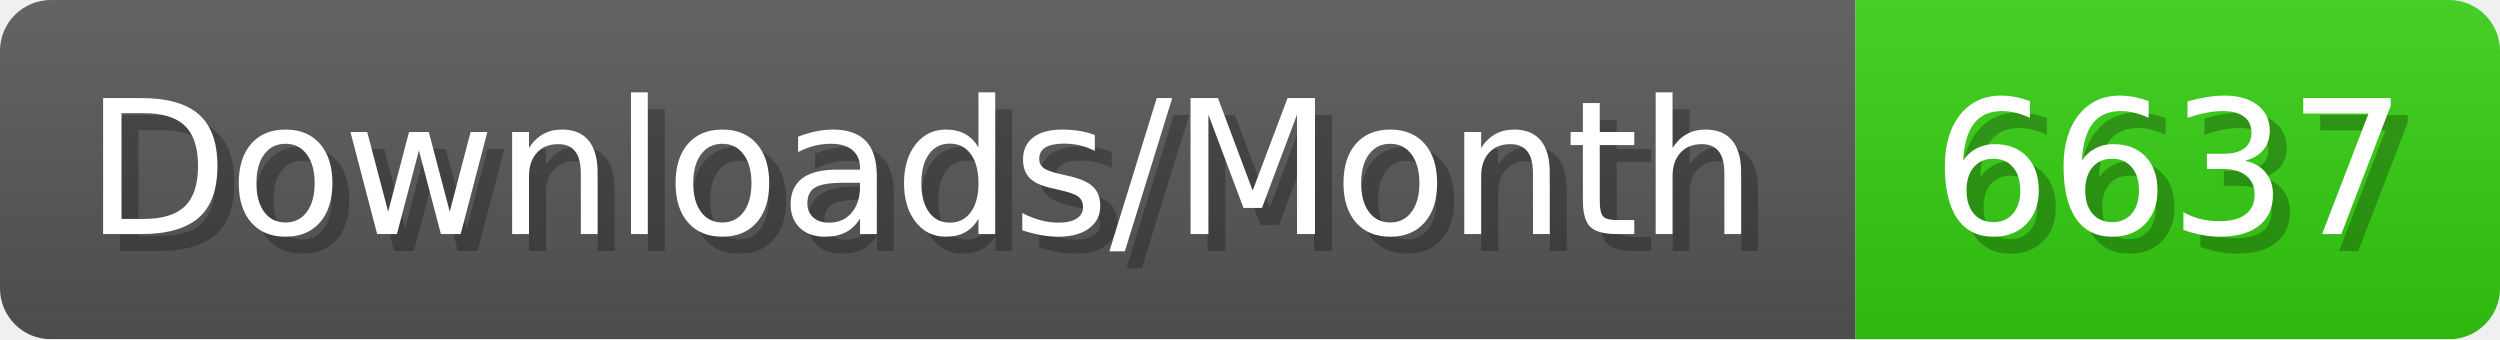
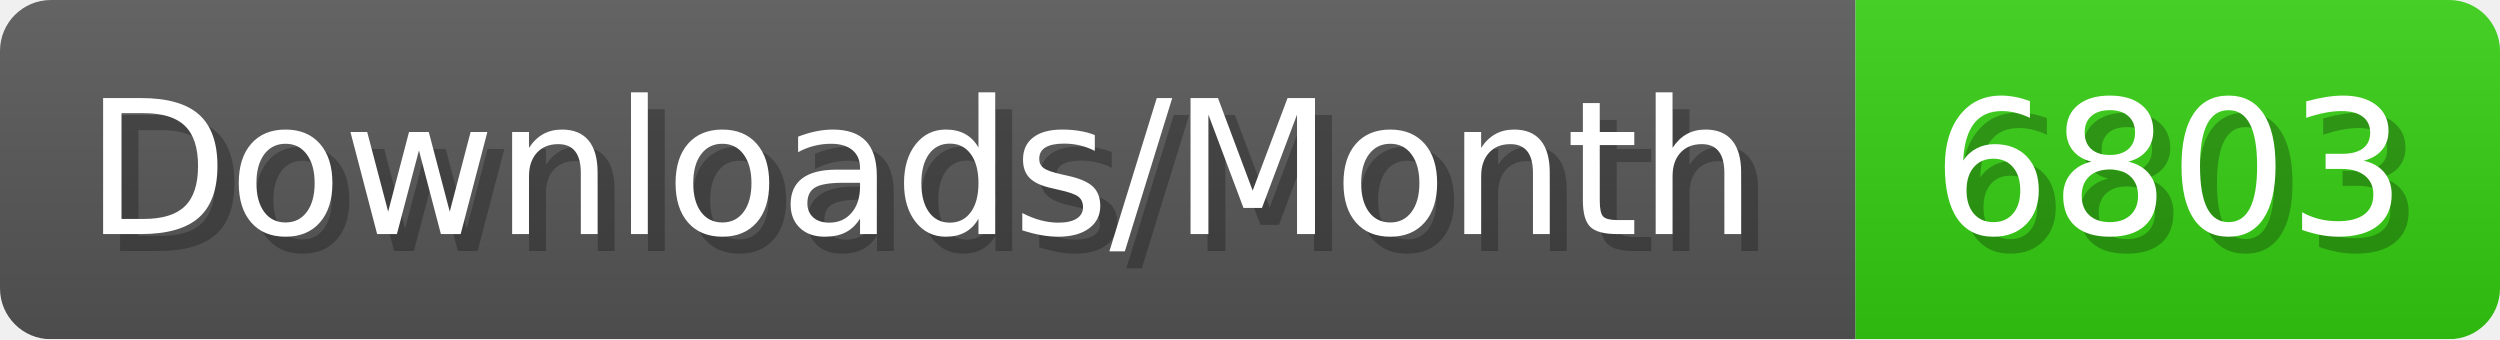
- <svg xmlns="http://www.w3.org/2000/svg" width="147.4" height="20" viewBox="0 0 1474 200" role="img" aria-label="Downloads/Month: 6637">
+ <svg xmlns="http://www.w3.org/2000/svg" width="147.4" height="20" viewBox="0 0 1474 200" role="img" aria-label="Downloads/Month: 6803">
  <linearGradient id="YlXUI" x2="0" y2="100%">
    <stop offset="0" stop-opacity=".1" stop-color="#EEE" />
    <stop offset="1" stop-opacity=".1" />
  </linearGradient>
  <mask id="JHhop">
    <rect width="1474" height="200" rx="30" fill="#FFF" />
  </mask>
  <g mask="url(#JHhop)">
    <rect width="1094" height="200" fill="#555" />
    <rect width="380" height="200" fill="#3C1" x="1094" />
    <rect width="1474" height="200" fill="url(#YlXUI)" />
  </g>
  <g aria-hidden="true" fill="#fff" text-anchor="start" font-family="Verdana,DejaVu Sans,sans-serif" font-size="110">
    <text x="60" y="148" textLength="994" fill="#000" opacity="0.25">Downloads/Month</text>
    <text x="50" y="138" textLength="994">Downloads/Month</text>
-     <text x="1149" y="148" textLength="280" fill="#000" opacity="0.25">6637</text>
-     <text x="1139" y="138" textLength="280">6637</text>
+     <text x="1149" y="148" textLength="280" fill="#000" opacity="0.25">6803</text>
+     <text x="1139" y="138" textLength="280">6803</text>
  </g>
</svg>
